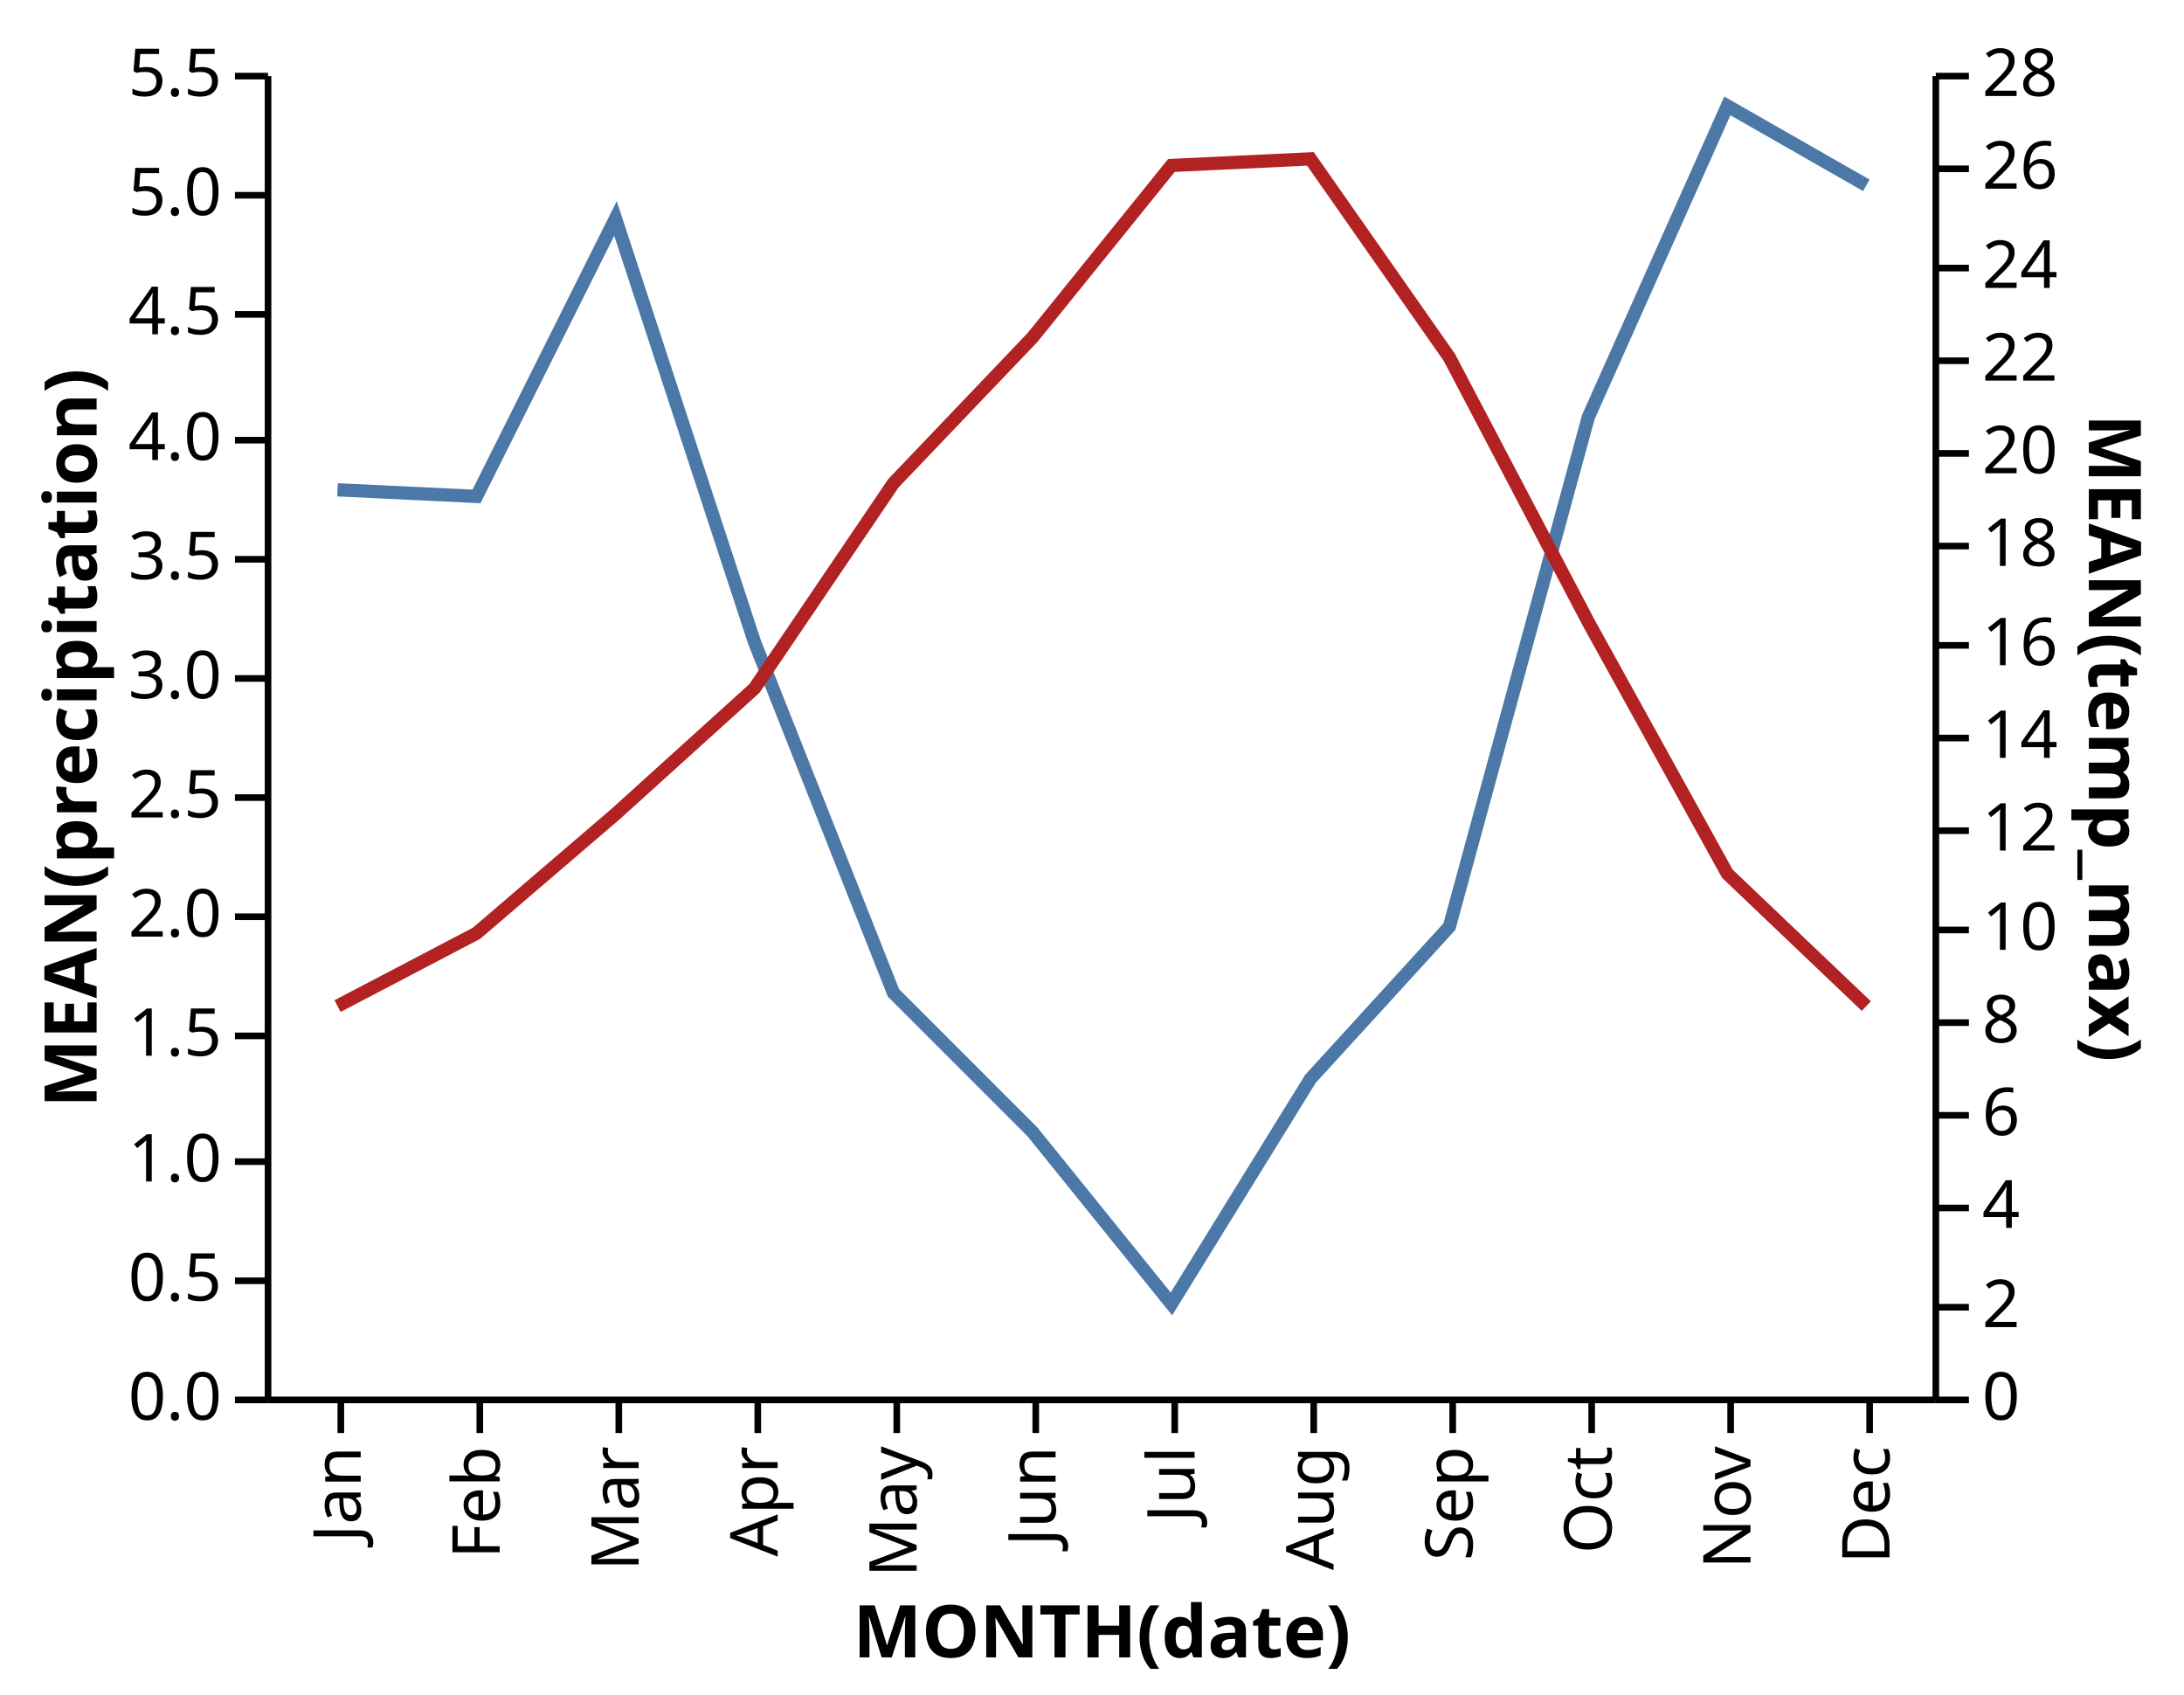
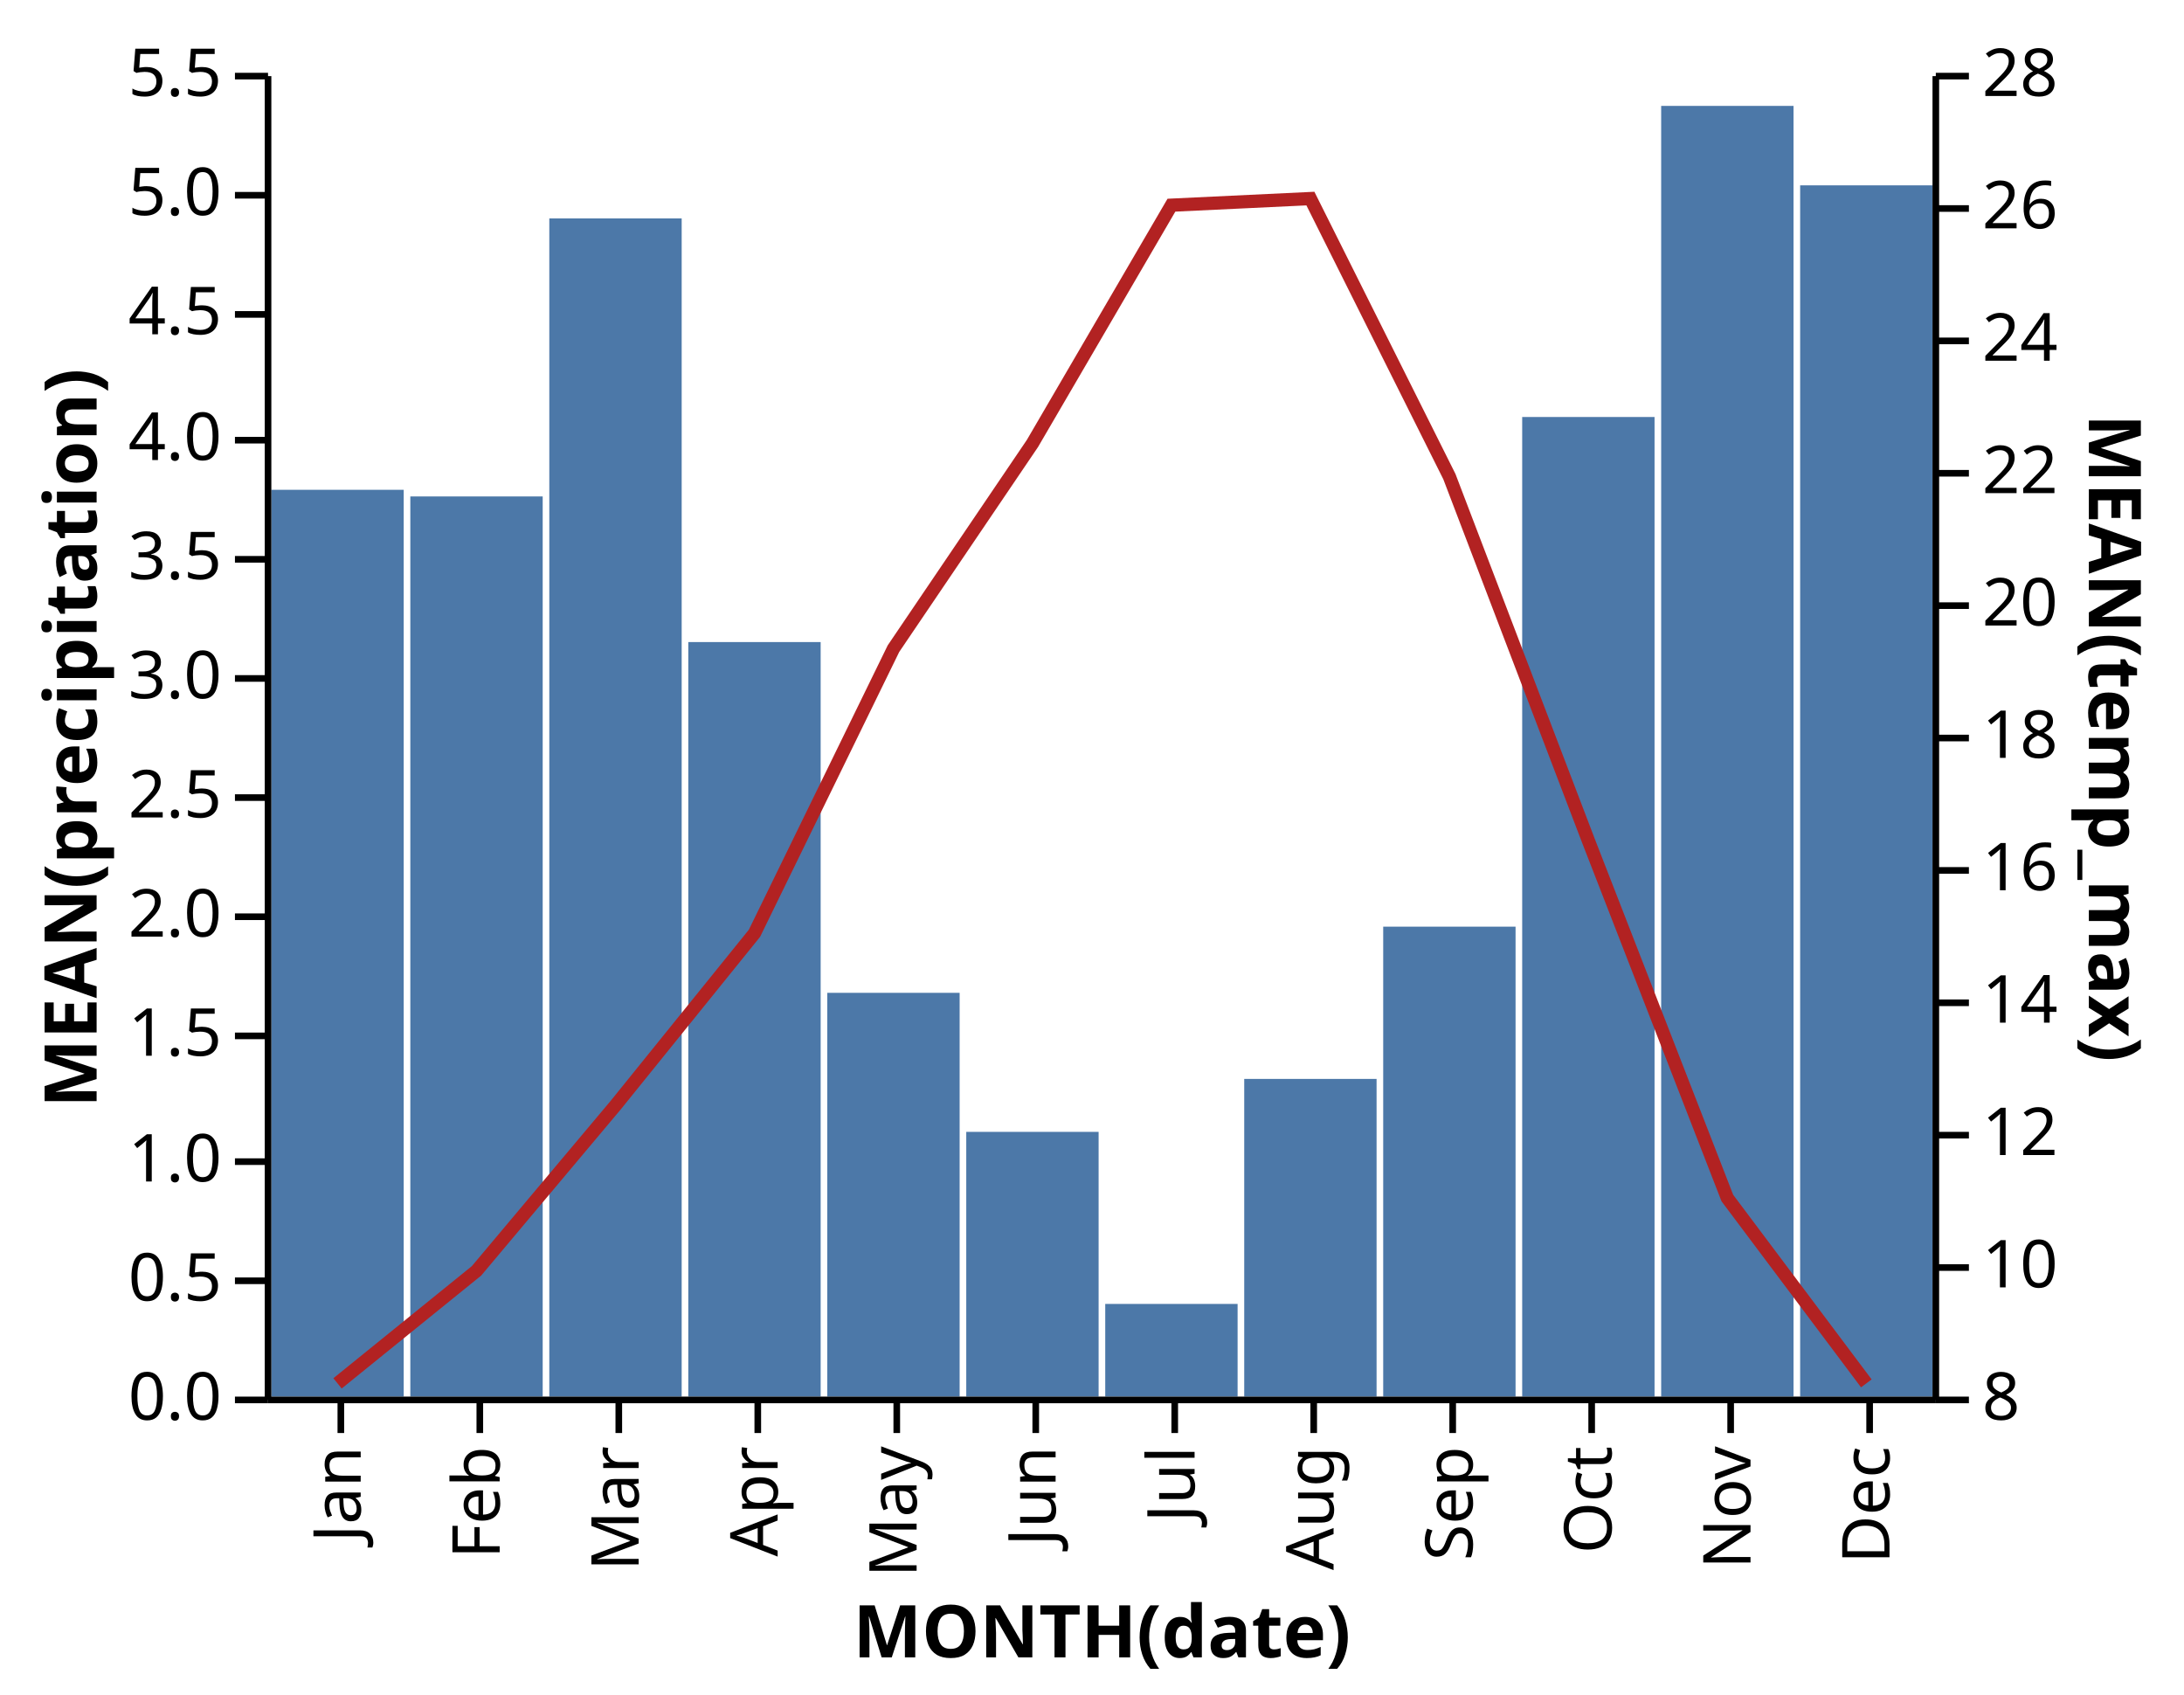
<svg xmlns="http://www.w3.org/2000/svg" class="marks" width="330" height="256" viewBox="0 0 330 256" version="1.1">
  <defs>
    <clipPath id="clip1">
      <rect x="0" y="0" width="252" height="200" />
    </clipPath>
    <clipPath id="clip2">
      <rect x="0" y="0" width="252" height="200" />
    </clipPath>
  </defs>
  <g transform="translate(40,11)">
    <g class="mark-group role-frame root">
      <g transform="translate(0,0)">
        <path class="background" d="M0,0h252v200h-252Z" style="fill: none;" />
        <g>
          <g class="mark-group role-scope nested_main_group">
            <g transform="translate(0,0)">
              <path class="background" d="M0,0h252v200h-252Z" style="fill: transparent;" />
              <g>
-                 <g class="mark-line role-mark layer_0_marks" clip-path="url(#clip1)">
-                   <path d="M242,17L221,5L200,52L179,129L158,152L137,186L116,160L95,139L74,86L53,22L32,64L11,63" style="fill: none; stroke: #4c78a8; stroke-width: 2;" />
+                 <g class="mark-rect role-bar layer_0_marks" clip-path="url(#clip1)">
+                   <path d="M1,63h20v137h-20Z" style="fill: #4c78a8;" />
+                   <path d="M22,64h20v136h-20Z" style="fill: #4c78a8;" />
+                   <path d="M43,22h20v178h-20Z" style="fill: #4c78a8;" />
+                   <path d="M64,86h20v114h-20Z" style="fill: #4c78a8;" />
+                   <path d="M85,139h20v61h-20Z" style="fill: #4c78a8;" />
+                   <path d="M106,160h20v40h-20Z" style="fill: #4c78a8;" />
+                   <path d="M127,186h20v14h-20Z" style="fill: #4c78a8;" />
+                   <path d="M148,152h20v48h-20Z" style="fill: #4c78a8;" />
+                   <path d="M169,129h20v71h-20Z" style="fill: #4c78a8;" />
+                   <path d="M190,52h20v148h-20Z" style="fill: #4c78a8;" />
+                   <path d="M211,5h20v195h-20Z" style="fill: #4c78a8;" />
+                   <path d="M232,17h20v183h-20Z" style="fill: #4c78a8;" />
                </g>
                <g class="mark-line role-mark layer_1_marks" clip-path="url(#clip2)">
-                   <path d="M242,141L221,121L200,83L179,43L158,13L137,14L116,40L95,62L74,93L53,112L32,130L11,141" style="fill: none; stroke: firebrick; stroke-width: 2;" />
+                   <path d="M242,198L221,170L200,116L179,61L158,19L137,20L116,56L95,87L74,130L53,156L32,181L11,198" style="fill: none; stroke: firebrick; stroke-width: 2;" />
                </g>
              </g>
            </g>
          </g>
          <g class="mark-group role-axis">
            <g transform="translate(0.5,200.5)">
              <path class="background" d="M0,0h0v0h0Z" style="pointer-events: none; fill: none;" />
              <g>
                <g class="mark-rule role-axis-tick" style="pointer-events: none;">
                  <line transform="translate(11,0)" x2="0" y2="5" style="fill: none; stroke: #000; stroke-width: 1; opacity: 1;" />
                  <line transform="translate(32,0)" x2="0" y2="5" style="fill: none; stroke: #000; stroke-width: 1; opacity: 1;" />
                  <line transform="translate(53,0)" x2="0" y2="5" style="fill: none; stroke: #000; stroke-width: 1; opacity: 1;" />
                  <line transform="translate(74,0)" x2="0" y2="5" style="fill: none; stroke: #000; stroke-width: 1; opacity: 1;" />
                  <line transform="translate(95,0)" x2="0" y2="5" style="fill: none; stroke: #000; stroke-width: 1; opacity: 1;" />
                  <line transform="translate(116,0)" x2="0" y2="5" style="fill: none; stroke: #000; stroke-width: 1; opacity: 1;" />
                  <line transform="translate(137,0)" x2="0" y2="5" style="fill: none; stroke: #000; stroke-width: 1; opacity: 1;" />
                  <line transform="translate(158,0)" x2="0" y2="5" style="fill: none; stroke: #000; stroke-width: 1; opacity: 1;" />
                  <line transform="translate(179,0)" x2="0" y2="5" style="fill: none; stroke: #000; stroke-width: 1; opacity: 1;" />
                  <line transform="translate(200,0)" x2="0" y2="5" style="fill: none; stroke: #000; stroke-width: 1; opacity: 1;" />
                  <line transform="translate(221,0)" x2="0" y2="5" style="fill: none; stroke: #000; stroke-width: 1; opacity: 1;" />
                  <line transform="translate(242,0)" x2="0" y2="5" style="fill: none; stroke: #000; stroke-width: 1; opacity: 1;" />
                </g>
                <g class="mark-text role-axis-label" style="pointer-events: none;">
                  <text text-anchor="end" transform="translate(11,7) rotate(270) translate(0,3)" style="font: 10px sans-serif; fill: #000; opacity: 1;">Jan</text>
                  <text text-anchor="end" transform="translate(32,7) rotate(270) translate(0,3)" style="font: 10px sans-serif; fill: #000; opacity: 1;">Feb</text>
                  <text text-anchor="end" transform="translate(53,7) rotate(270) translate(0,3)" style="font: 10px sans-serif; fill: #000; opacity: 1;">Mar</text>
                  <text text-anchor="end" transform="translate(74,7) rotate(270) translate(0,3)" style="font: 10px sans-serif; fill: #000; opacity: 1;">Apr</text>
                  <text text-anchor="end" transform="translate(95,7) rotate(270) translate(0,3)" style="font: 10px sans-serif; fill: #000; opacity: 1;">May</text>
                  <text text-anchor="end" transform="translate(116,7) rotate(270) translate(0,3)" style="font: 10px sans-serif; fill: #000; opacity: 1;">Jun</text>
                  <text text-anchor="end" transform="translate(137,7) rotate(270) translate(0,3)" style="font: 10px sans-serif; fill: #000; opacity: 1;">Jul</text>
                  <text text-anchor="end" transform="translate(158,7) rotate(270) translate(0,3)" style="font: 10px sans-serif; fill: #000; opacity: 1;">Aug</text>
                  <text text-anchor="end" transform="translate(179,7) rotate(270) translate(0,3)" style="font: 10px sans-serif; fill: #000; opacity: 1;">Sep</text>
                  <text text-anchor="end" transform="translate(200,7) rotate(270) translate(0,3)" style="font: 10px sans-serif; fill: #000; opacity: 1;">Oct</text>
                  <text text-anchor="end" transform="translate(221,7) rotate(270) translate(0,3)" style="font: 10px sans-serif; fill: #000; opacity: 1;">Nov</text>
                  <text text-anchor="end" transform="translate(242,7) rotate(270) translate(0,3)" style="font: 10px sans-serif; fill: #000; opacity: 1;">Dec</text>
                </g>
                <g class="mark-rule role-axis-domain" style="pointer-events: none;">
                  <line transform="translate(0,0)" x2="252" y2="0" style="fill: none; stroke: #000; stroke-width: 1; opacity: 1;" />
                </g>
                <g class="mark-text role-axis-title" style="pointer-events: none;">
                  <text text-anchor="middle" transform="translate(126,38.8916)" style="font: bold 11px sans-serif; fill: #000; opacity: 1;">MONTH(date)</text>
                </g>
              </g>
            </g>
          </g>
          <g class="mark-group role-axis">
            <g transform="translate(0.5,0.5)">
              <path class="background" d="M0,0h0v0h0Z" style="pointer-events: none; fill: none;" />
              <g>
                <g class="mark-rule role-axis-tick" style="pointer-events: none;">
                  <line transform="translate(0,200)" x2="-5" y2="0" style="fill: none; stroke: #000; stroke-width: 1; opacity: 1;" />
                  <line transform="translate(0,182)" x2="-5" y2="0" style="fill: none; stroke: #000; stroke-width: 1; opacity: 1;" />
                  <line transform="translate(0,164)" x2="-5" y2="0" style="fill: none; stroke: #000; stroke-width: 1; opacity: 1;" />
                  <line transform="translate(0,145)" x2="-5" y2="0" style="fill: none; stroke: #000; stroke-width: 1; opacity: 1;" />
                  <line transform="translate(0,127)" x2="-5" y2="0" style="fill: none; stroke: #000; stroke-width: 1; opacity: 1;" />
                  <line transform="translate(0,109)" x2="-5" y2="0" style="fill: none; stroke: #000; stroke-width: 1; opacity: 1;" />
                  <line transform="translate(0,91)" x2="-5" y2="0" style="fill: none; stroke: #000; stroke-width: 1; opacity: 1;" />
                  <line transform="translate(0,73)" x2="-5" y2="0" style="fill: none; stroke: #000; stroke-width: 1; opacity: 1;" />
                  <line transform="translate(0,55)" x2="-5" y2="0" style="fill: none; stroke: #000; stroke-width: 1; opacity: 1;" />
                  <line transform="translate(0,36)" x2="-5" y2="0" style="fill: none; stroke: #000; stroke-width: 1; opacity: 1;" />
                  <line transform="translate(0,18)" x2="-5" y2="0" style="fill: none; stroke: #000; stroke-width: 1; opacity: 1;" />
                  <line transform="translate(0,0)" x2="-5" y2="0" style="fill: none; stroke: #000; stroke-width: 1; opacity: 1;" />
                </g>
                <g class="mark-text role-axis-label" style="pointer-events: none;">
                  <text text-anchor="end" transform="translate(-7,203)" style="font: 10px sans-serif; fill: #000; opacity: 1;">0.0</text>
                  <text text-anchor="end" transform="translate(-7,185)" style="font: 10px sans-serif; fill: #000; opacity: 1;">0.5</text>
                  <text text-anchor="end" transform="translate(-7,167)" style="font: 10px sans-serif; fill: #000; opacity: 1;">1.0</text>
                  <text text-anchor="end" transform="translate(-7,148)" style="font: 10px sans-serif; fill: #000; opacity: 1;">1.5</text>
                  <text text-anchor="end" transform="translate(-7,130)" style="font: 10px sans-serif; fill: #000; opacity: 1;">2.0</text>
                  <text text-anchor="end" transform="translate(-7,112)" style="font: 10px sans-serif; fill: #000; opacity: 1;">2.5</text>
                  <text text-anchor="end" transform="translate(-7,94)" style="font: 10px sans-serif; fill: #000; opacity: 1;">3.0</text>
                  <text text-anchor="end" transform="translate(-7,76)" style="font: 10px sans-serif; fill: #000; opacity: 1;">3.5</text>
                  <text text-anchor="end" transform="translate(-7,58)" style="font: 10px sans-serif; fill: #000; opacity: 1;">4.0</text>
                  <text text-anchor="end" transform="translate(-7,39)" style="font: 10px sans-serif; fill: #000; opacity: 1;">4.5</text>
                  <text text-anchor="end" transform="translate(-7,21)" style="font: 10px sans-serif; fill: #000; opacity: 1;">5.0</text>
                  <text text-anchor="end" transform="translate(-7,3)" style="font: 10px sans-serif; fill: #000; opacity: 1;">5.5</text>
                </g>
                <g class="mark-rule role-axis-domain" style="pointer-events: none;">
                  <line transform="translate(0,200)" x2="0" y2="-200" style="fill: none; stroke: #000; stroke-width: 1; opacity: 1;" />
                </g>
                <g class="mark-text role-axis-title" style="pointer-events: none;">
                  <text text-anchor="middle" transform="translate(-23.90137,100) rotate(-90) translate(0,-2)" style="font: bold 11px sans-serif; fill: #000; opacity: 1;">MEAN(precipitation)</text>
                </g>
              </g>
            </g>
          </g>
          <g class="mark-group role-axis">
            <g transform="translate(252.5,0.5)">
              <path class="background" d="M0,0h0v0h0Z" style="pointer-events: none; fill: none;" />
              <g>
                <g class="mark-rule role-axis-tick" style="pointer-events: none;">
                  <line transform="translate(0,200)" x2="5" y2="0" style="fill: none; stroke: #000; stroke-width: 1; opacity: 1;" />
-                   <line transform="translate(0,186)" x2="5" y2="0" style="fill: none; stroke: #000; stroke-width: 1; opacity: 1;" />
-                   <line transform="translate(0,171)" x2="5" y2="0" style="fill: none; stroke: #000; stroke-width: 1; opacity: 1;" />
-                   <line transform="translate(0,157)" x2="5" y2="0" style="fill: none; stroke: #000; stroke-width: 1; opacity: 1;" />
-                   <line transform="translate(0,143)" x2="5" y2="0" style="fill: none; stroke: #000; stroke-width: 1; opacity: 1;" />
-                   <line transform="translate(0,129)" x2="5" y2="0" style="fill: none; stroke: #000; stroke-width: 1; opacity: 1;" />
-                   <line transform="translate(0,114)" x2="5" y2="0" style="fill: none; stroke: #000; stroke-width: 1; opacity: 1;" />
+                   <line transform="translate(0,180)" x2="5" y2="0" style="fill: none; stroke: #000; stroke-width: 1; opacity: 1;" />
+                   <line transform="translate(0,160)" x2="5" y2="0" style="fill: none; stroke: #000; stroke-width: 1; opacity: 1;" />
+                   <line transform="translate(0,140)" x2="5" y2="0" style="fill: none; stroke: #000; stroke-width: 1; opacity: 1;" />
+                   <line transform="translate(0,120)" x2="5" y2="0" style="fill: none; stroke: #000; stroke-width: 1; opacity: 1;" />
                  <line transform="translate(0,100)" x2="5" y2="0" style="fill: none; stroke: #000; stroke-width: 1; opacity: 1;" />
-                   <line transform="translate(0,86)" x2="5" y2="0" style="fill: none; stroke: #000; stroke-width: 1; opacity: 1;" />
-                   <line transform="translate(0,71)" x2="5" y2="0" style="fill: none; stroke: #000; stroke-width: 1; opacity: 1;" />
-                   <line transform="translate(0,57)" x2="5" y2="0" style="fill: none; stroke: #000; stroke-width: 1; opacity: 1;" />
-                   <line transform="translate(0,43)" x2="5" y2="0" style="fill: none; stroke: #000; stroke-width: 1; opacity: 1;" />
-                   <line transform="translate(0,29)" x2="5" y2="0" style="fill: none; stroke: #000; stroke-width: 1; opacity: 1;" />
-                   <line transform="translate(0,14)" x2="5" y2="0" style="fill: none; stroke: #000; stroke-width: 1; opacity: 1;" />
+                   <line transform="translate(0,80)" x2="5" y2="0" style="fill: none; stroke: #000; stroke-width: 1; opacity: 1;" />
+                   <line transform="translate(0,60)" x2="5" y2="0" style="fill: none; stroke: #000; stroke-width: 1; opacity: 1;" />
+                   <line transform="translate(0,40)" x2="5" y2="0" style="fill: none; stroke: #000; stroke-width: 1; opacity: 1;" />
+                   <line transform="translate(0,20)" x2="5" y2="0" style="fill: none; stroke: #000; stroke-width: 1; opacity: 1;" />
                  <line transform="translate(0,0)" x2="5" y2="0" style="fill: none; stroke: #000; stroke-width: 1; opacity: 1;" />
                </g>
                <g class="mark-text role-axis-label" style="pointer-events: none;">
-                   <text text-anchor="start" transform="translate(7,203)" style="font: 10px sans-serif; fill: #000; opacity: 1;">0</text>
-                   <text text-anchor="start" transform="translate(7,189)" style="font: 10px sans-serif; fill: #000; opacity: 1;">2</text>
-                   <text text-anchor="start" transform="translate(7,174)" style="font: 10px sans-serif; fill: #000; opacity: 1;">4</text>
-                   <text text-anchor="start" transform="translate(7,160)" style="font: 10px sans-serif; fill: #000; opacity: 1;">6</text>
-                   <text text-anchor="start" transform="translate(7,146)" style="font: 10px sans-serif; fill: #000; opacity: 1;">8</text>
-                   <text text-anchor="start" transform="translate(7,132)" style="font: 10px sans-serif; fill: #000; opacity: 1;">10</text>
-                   <text text-anchor="start" transform="translate(7,117)" style="font: 10px sans-serif; fill: #000; opacity: 1;">12</text>
-                   <text text-anchor="start" transform="translate(7,103)" style="font: 10px sans-serif; fill: #000; opacity: 1;">14</text>
-                   <text text-anchor="start" transform="translate(7,89)" style="font: 10px sans-serif; fill: #000; opacity: 1;">16</text>
-                   <text text-anchor="start" transform="translate(7,74)" style="font: 10px sans-serif; fill: #000; opacity: 1;">18</text>
-                   <text text-anchor="start" transform="translate(7,60)" style="font: 10px sans-serif; fill: #000; opacity: 1;">20</text>
-                   <text text-anchor="start" transform="translate(7,46)" style="font: 10px sans-serif; fill: #000; opacity: 1;">22</text>
-                   <text text-anchor="start" transform="translate(7,32)" style="font: 10px sans-serif; fill: #000; opacity: 1;">24</text>
-                   <text text-anchor="start" transform="translate(7,17)" style="font: 10px sans-serif; fill: #000; opacity: 1;">26</text>
+                   <text text-anchor="start" transform="translate(7,203)" style="font: 10px sans-serif; fill: #000; opacity: 1;">8</text>
+                   <text text-anchor="start" transform="translate(7,183)" style="font: 10px sans-serif; fill: #000; opacity: 1;">10</text>
+                   <text text-anchor="start" transform="translate(7,163)" style="font: 10px sans-serif; fill: #000; opacity: 1;">12</text>
+                   <text text-anchor="start" transform="translate(7,143)" style="font: 10px sans-serif; fill: #000; opacity: 1;">14</text>
+                   <text text-anchor="start" transform="translate(7,123)" style="font: 10px sans-serif; fill: #000; opacity: 1;">16</text>
+                   <text text-anchor="start" transform="translate(7,103)" style="font: 10px sans-serif; fill: #000; opacity: 1;">18</text>
+                   <text text-anchor="start" transform="translate(7,83)" style="font: 10px sans-serif; fill: #000; opacity: 1;">20</text>
+                   <text text-anchor="start" transform="translate(7,63)" style="font: 10px sans-serif; fill: #000; opacity: 1;">22</text>
+                   <text text-anchor="start" transform="translate(7,43)" style="font: 10px sans-serif; fill: #000; opacity: 1;">24</text>
+                   <text text-anchor="start" transform="translate(7,23)" style="font: 10px sans-serif; fill: #000; opacity: 1;">26</text>
                  <text text-anchor="start" transform="translate(7,3)" style="font: 10px sans-serif; fill: #000; opacity: 1;">28</text>
                </g>
                <g class="mark-rule role-axis-domain" style="pointer-events: none;">
                  <line transform="translate(0,200)" x2="0" y2="-200" style="fill: none; stroke: #000; stroke-width: 1; opacity: 1;" />
                </g>
                <g class="mark-text role-axis-title" style="pointer-events: none;">
                  <text text-anchor="middle" transform="translate(21.12305,100) rotate(90) translate(0,-2)" style="font: bold 11px sans-serif; fill: #000; opacity: 1;">MEAN(temp_max)</text>
                </g>
              </g>
            </g>
          </g>
        </g>
      </g>
    </g>
  </g>
</svg>
